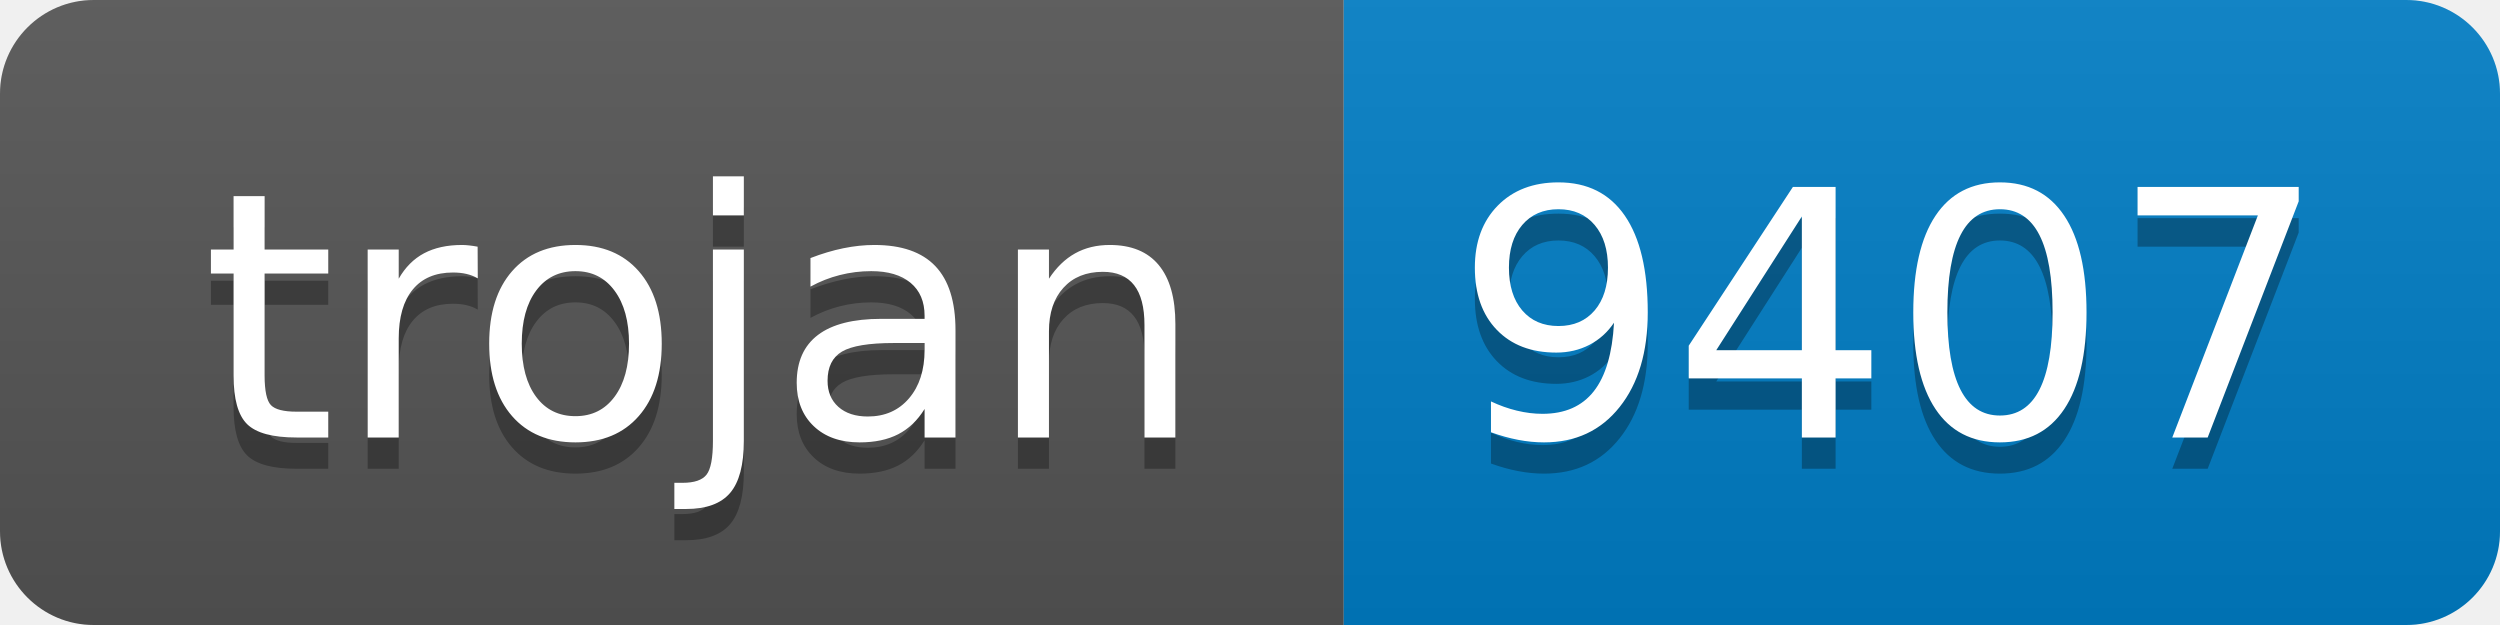
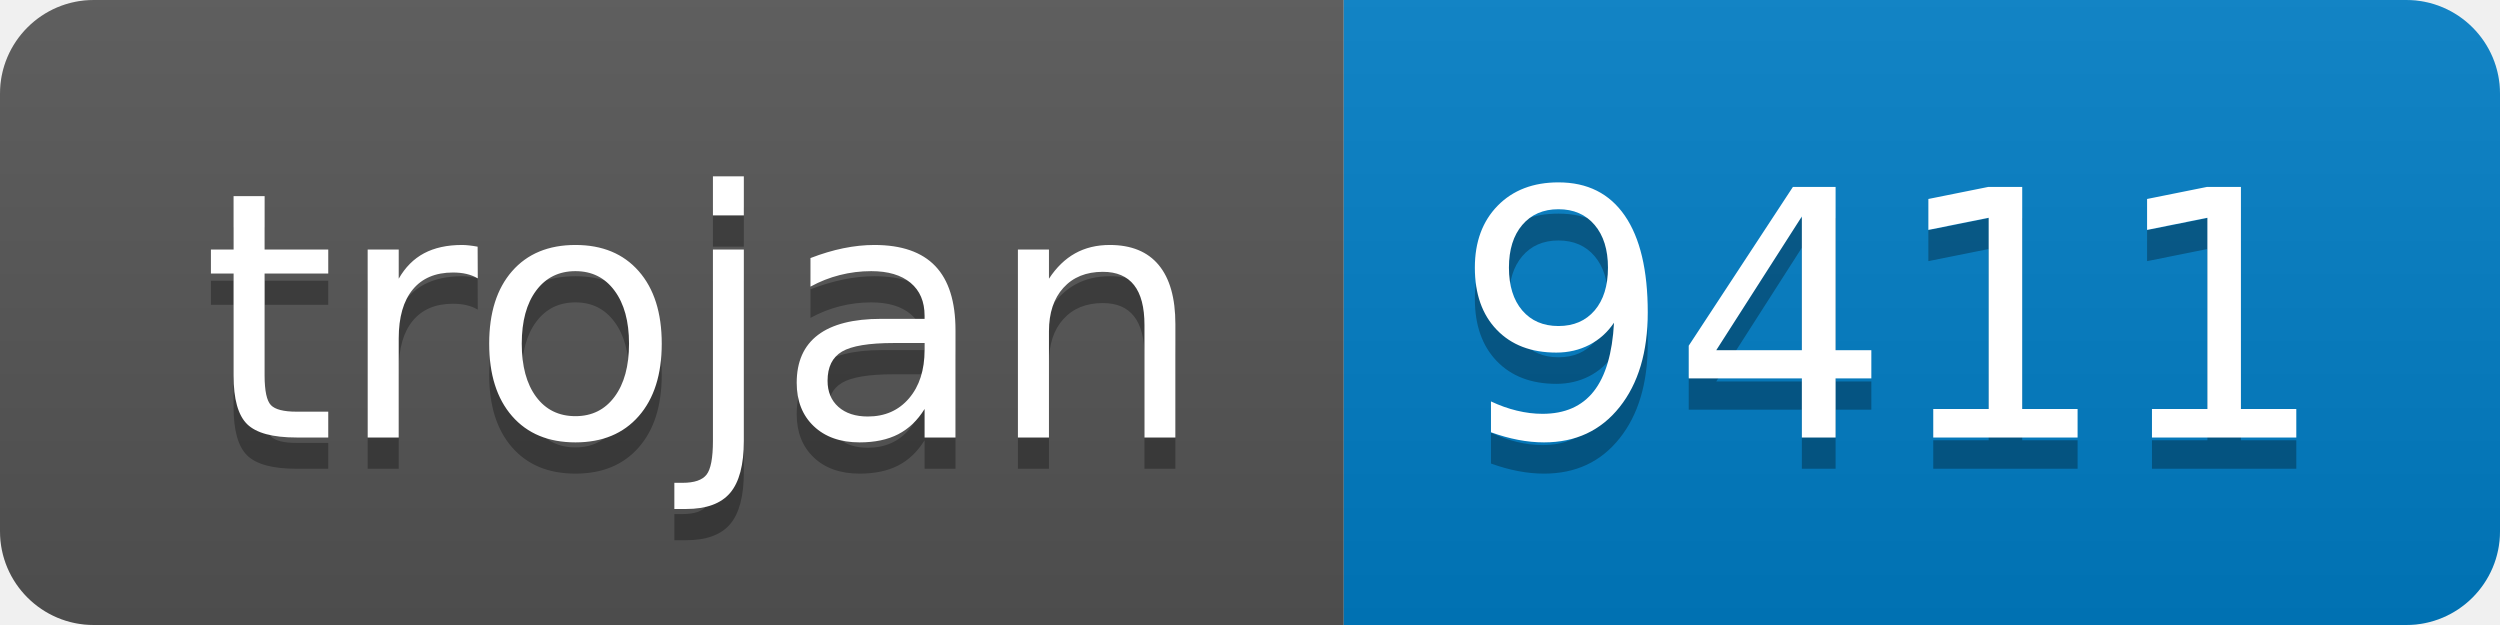
- <svg xmlns="http://www.w3.org/2000/svg" width="80" height="20" role="img" aria-label="trojan: 9407">
+ <svg xmlns="http://www.w3.org/2000/svg" width="80" height="20" role="img" aria-label="trojan: 9411">
  <linearGradient id="s" x2="0" y2="100%">
    <stop offset="0" stop-color="#bbb" stop-opacity=".1" />
    <stop offset="1" stop-opacity=".1" />
  </linearGradient>
  <clipPath id="r">
    <rect width="80" height="20" rx="3" fill="#fff" />
  </clipPath>
  <g clip-path="url(#r)">
    <rect width="43" height="20" fill="#555" />
    <rect x="43" width="37" height="20" fill="#007ec6" />
    <rect width="80" height="20" fill="url(#s)" />
  </g>
  <g fill="#fff" text-anchor="middle" font-family="Verdana,Geneva,DejaVu Sans,sans-serif" text-rendering="geometricPrecision" font-size="110">
    <text aria-hidden="true" x="225" y="150" fill="#010101" fill-opacity=".3" transform="scale(.1)" textLength="330">trojan</text>
    <text x="225" y="140" transform="scale(.1)" fill="#fff" textLength="330">trojan</text>
-     <text aria-hidden="true" x="605" y="150" fill="#010101" fill-opacity=".3" transform="scale(.1)" textLength="270">9407</text>
-     <text x="605" y="140" transform="scale(.1)" fill="#fff" textLength="270">9407</text>
+     <text aria-hidden="true" x="605" y="150" fill="#010101" fill-opacity=".3" transform="scale(.1)" textLength="270">9411</text>
+     <text x="605" y="140" transform="scale(.1)" fill="#fff" textLength="270">9411</text>
  </g>
</svg>
